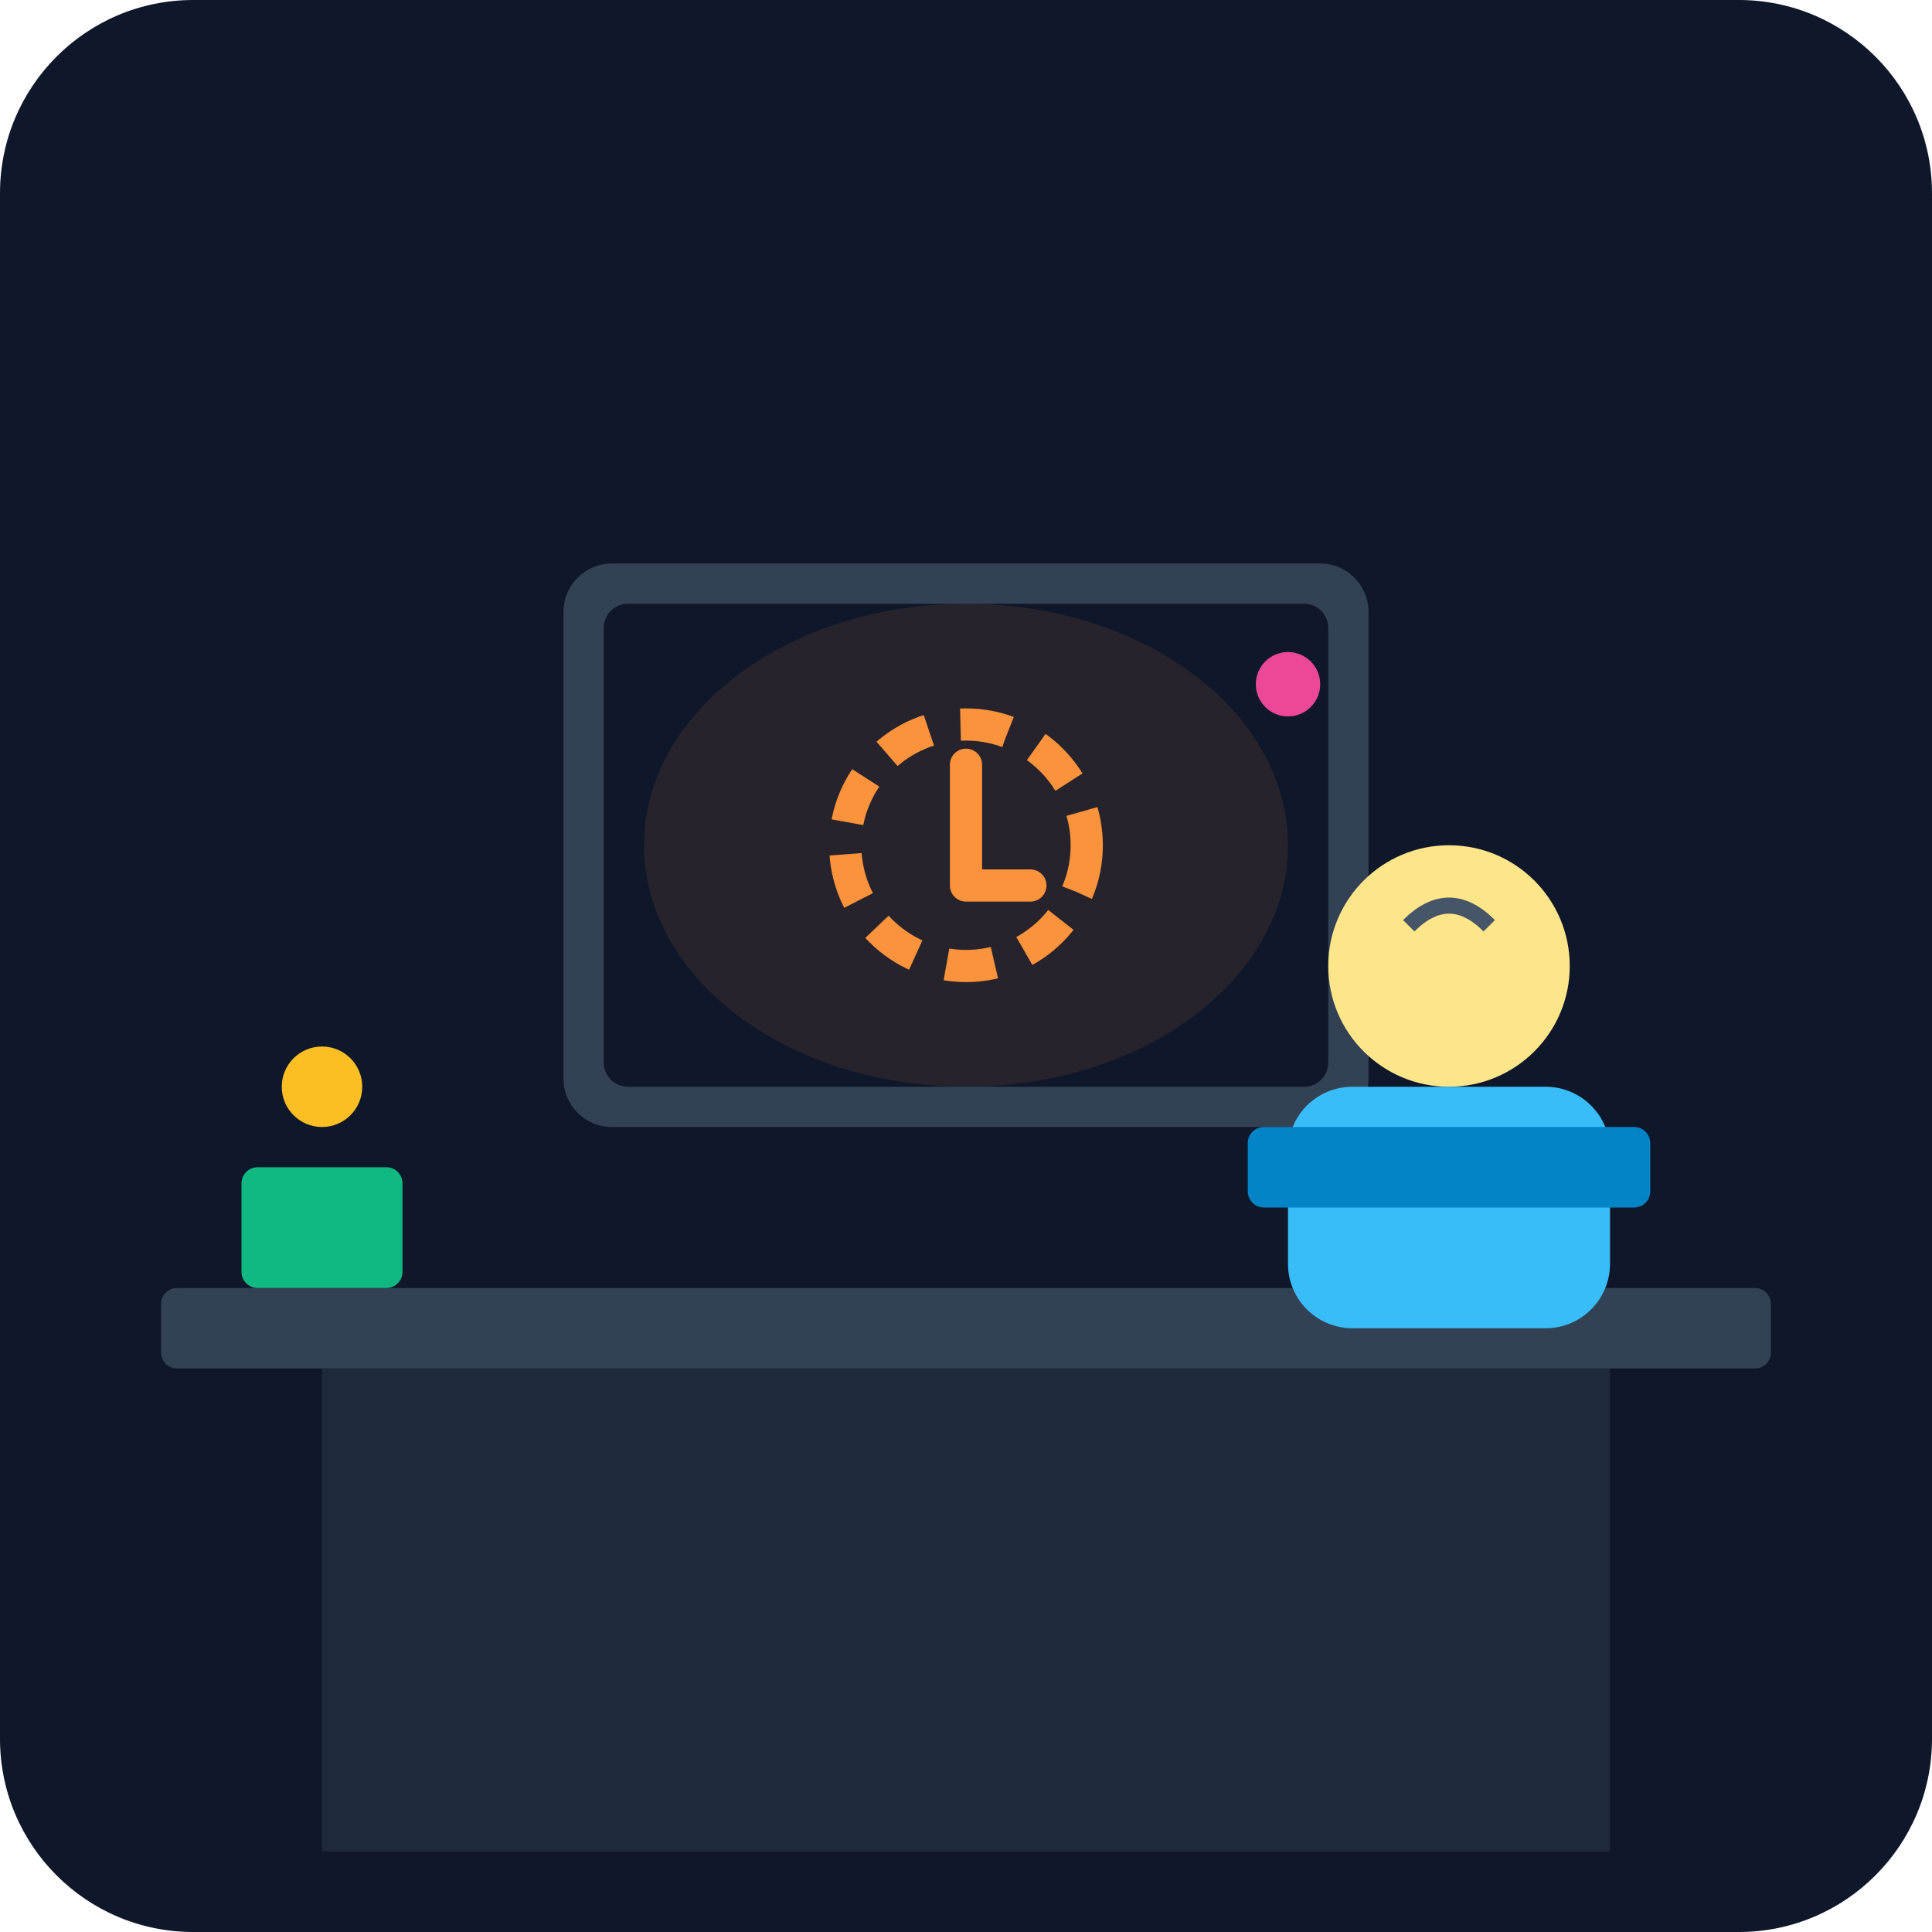
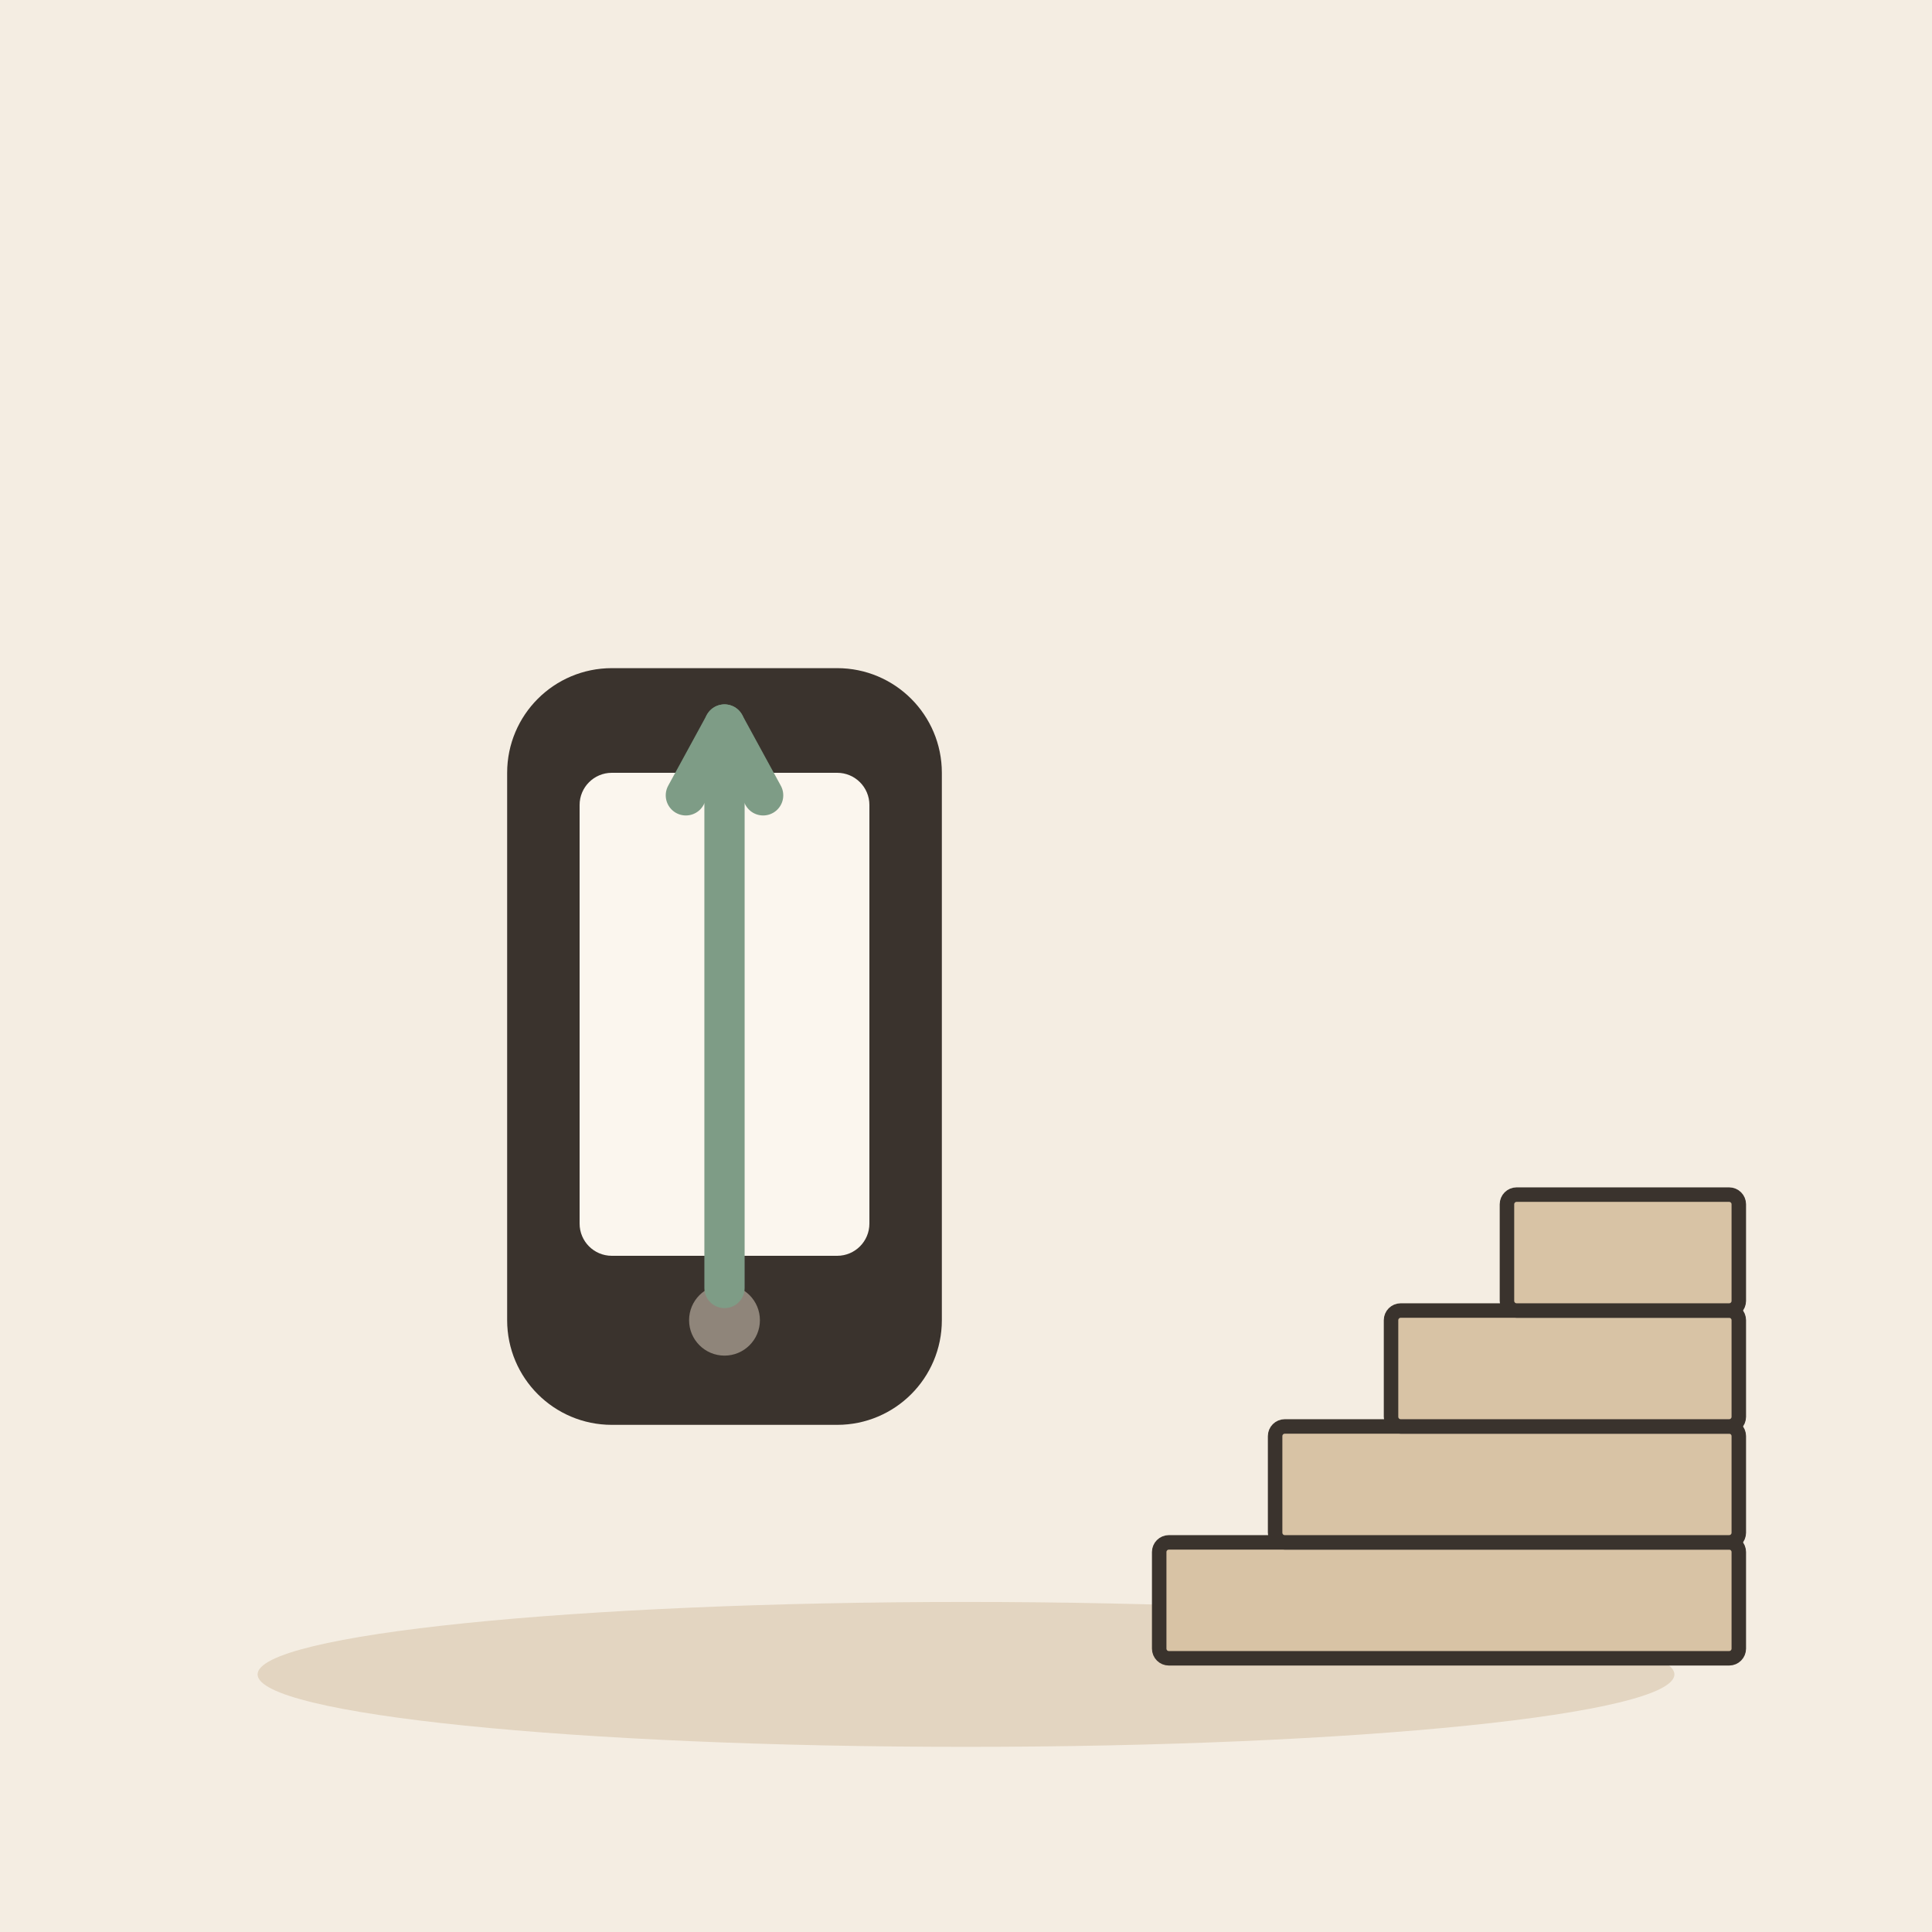
- <svg xmlns="http://www.w3.org/2000/svg" viewBox="0 0 240 240">
-   <defs>
-     <linearGradient id="bg" x1="0" y1="0" x2="0" y2="240">
-       <stop offset="0%" stop-color="#0f172a" />
-       <stop offset="100%" stop-color="#1e293b" />
-     </linearGradient>
-   </defs>
-   <rect width="240" height="240" rx="24" fill="url(#bg)" />
-   <rect x="20" y="160" width="200" height="10" rx="2" fill="#334155" />
-   <rect x="40" y="170" width="160" height="60" fill="#1e293b" />
-   <rect x="70" y="70" width="100" height="70" rx="6" fill="#334155" />
-   <rect x="75" y="75" width="90" height="60" rx="3" fill="#0f172a" />
-   <circle cx="120" cy="105" r="15" fill="none" stroke="#fb923c" stroke-width="4" stroke-dasharray="6 4" />
-   <path d="M120 95 L120 110 L128 110" stroke="#fb923c" stroke-width="4" stroke-linecap="round" stroke-linejoin="round" fill="none" />
-   <g transform="translate(180, 140)">
-     <circle cx="0" cy="-20" r="15" fill="#fde68a" />
-     <path d="M-5 -25 Q0 -30 5 -25" stroke="#475569" stroke-width="2" fill="none" />
-     <rect x="-20" y="-5" width="40" height="30" rx="8" fill="#38bdf8" />
-     <rect x="-25" y="0" width="50" height="10" rx="2" fill="#0284c7" />
+ <svg xmlns="http://www.w3.org/2000/svg" viewBox="0 0 240 240" data-style="editorial">
+   <rect width="240" height="240" fill="#F4EDE2" />
+   <ellipse cx="120" cy="208" rx="88" ry="9" fill="#E3D5C1" />
+   <g transform="translate(90 130) scale(2 2)">
+     <rect x="-12" y="-22" width="24" height="44" rx="5" fill="#3A332D" stroke="#3A332D" stroke-width="3" stroke-linecap="round" stroke-linejoin="round" />
+     <rect x="-9" y="-17" width="18" height="30" rx="2" fill="#FBF6EE" />
+     <circle cx="0" cy="17" r="2.2" fill="#8F857A" />
  </g>
-   <circle cx="160" cy="85" r="4" fill="#ec4899" />
-   <rect x="30" y="145" width="20" height="15" rx="2" fill="#10b981" />
-   <circle cx="40" cy="135" r="5" fill="#fbbf24" />
-   <ellipse cx="120" cy="105" rx="40" ry="30" fill="#fb923c" opacity="0.1" />
+   <path d="M90 160L90 90" stroke="#7E9C86" stroke-width="5" stroke-linecap="round" fill="none" />
+   <path d="M94.8 98.8L90 90L85.2 98.8" fill="none" stroke="#7E9C86" stroke-width="5" stroke-linecap="round" stroke-linejoin="round" />
+   <g transform="translate(180 206) scale(0.6 0.6)">
+     <rect x="-60" y="-24" width="120" height="24" rx="2" fill="#D8C3A5" stroke="#3A332D" stroke-width="3" stroke-linecap="round" stroke-linejoin="round" />
+     <rect x="-36" y="-48" width="96" height="24" rx="2" fill="#D8C3A5" stroke="#3A332D" stroke-width="3" stroke-linecap="round" stroke-linejoin="round" />
+     <rect x="-12" y="-72" width="72" height="24" rx="2" fill="#D8C3A5" stroke="#3A332D" stroke-width="3" stroke-linecap="round" stroke-linejoin="round" />
+     <rect x="12" y="-96" width="48" height="24" rx="2" fill="#D8C3A5" stroke="#3A332D" stroke-width="3" stroke-linecap="round" stroke-linejoin="round" />
+   </g>
</svg>
